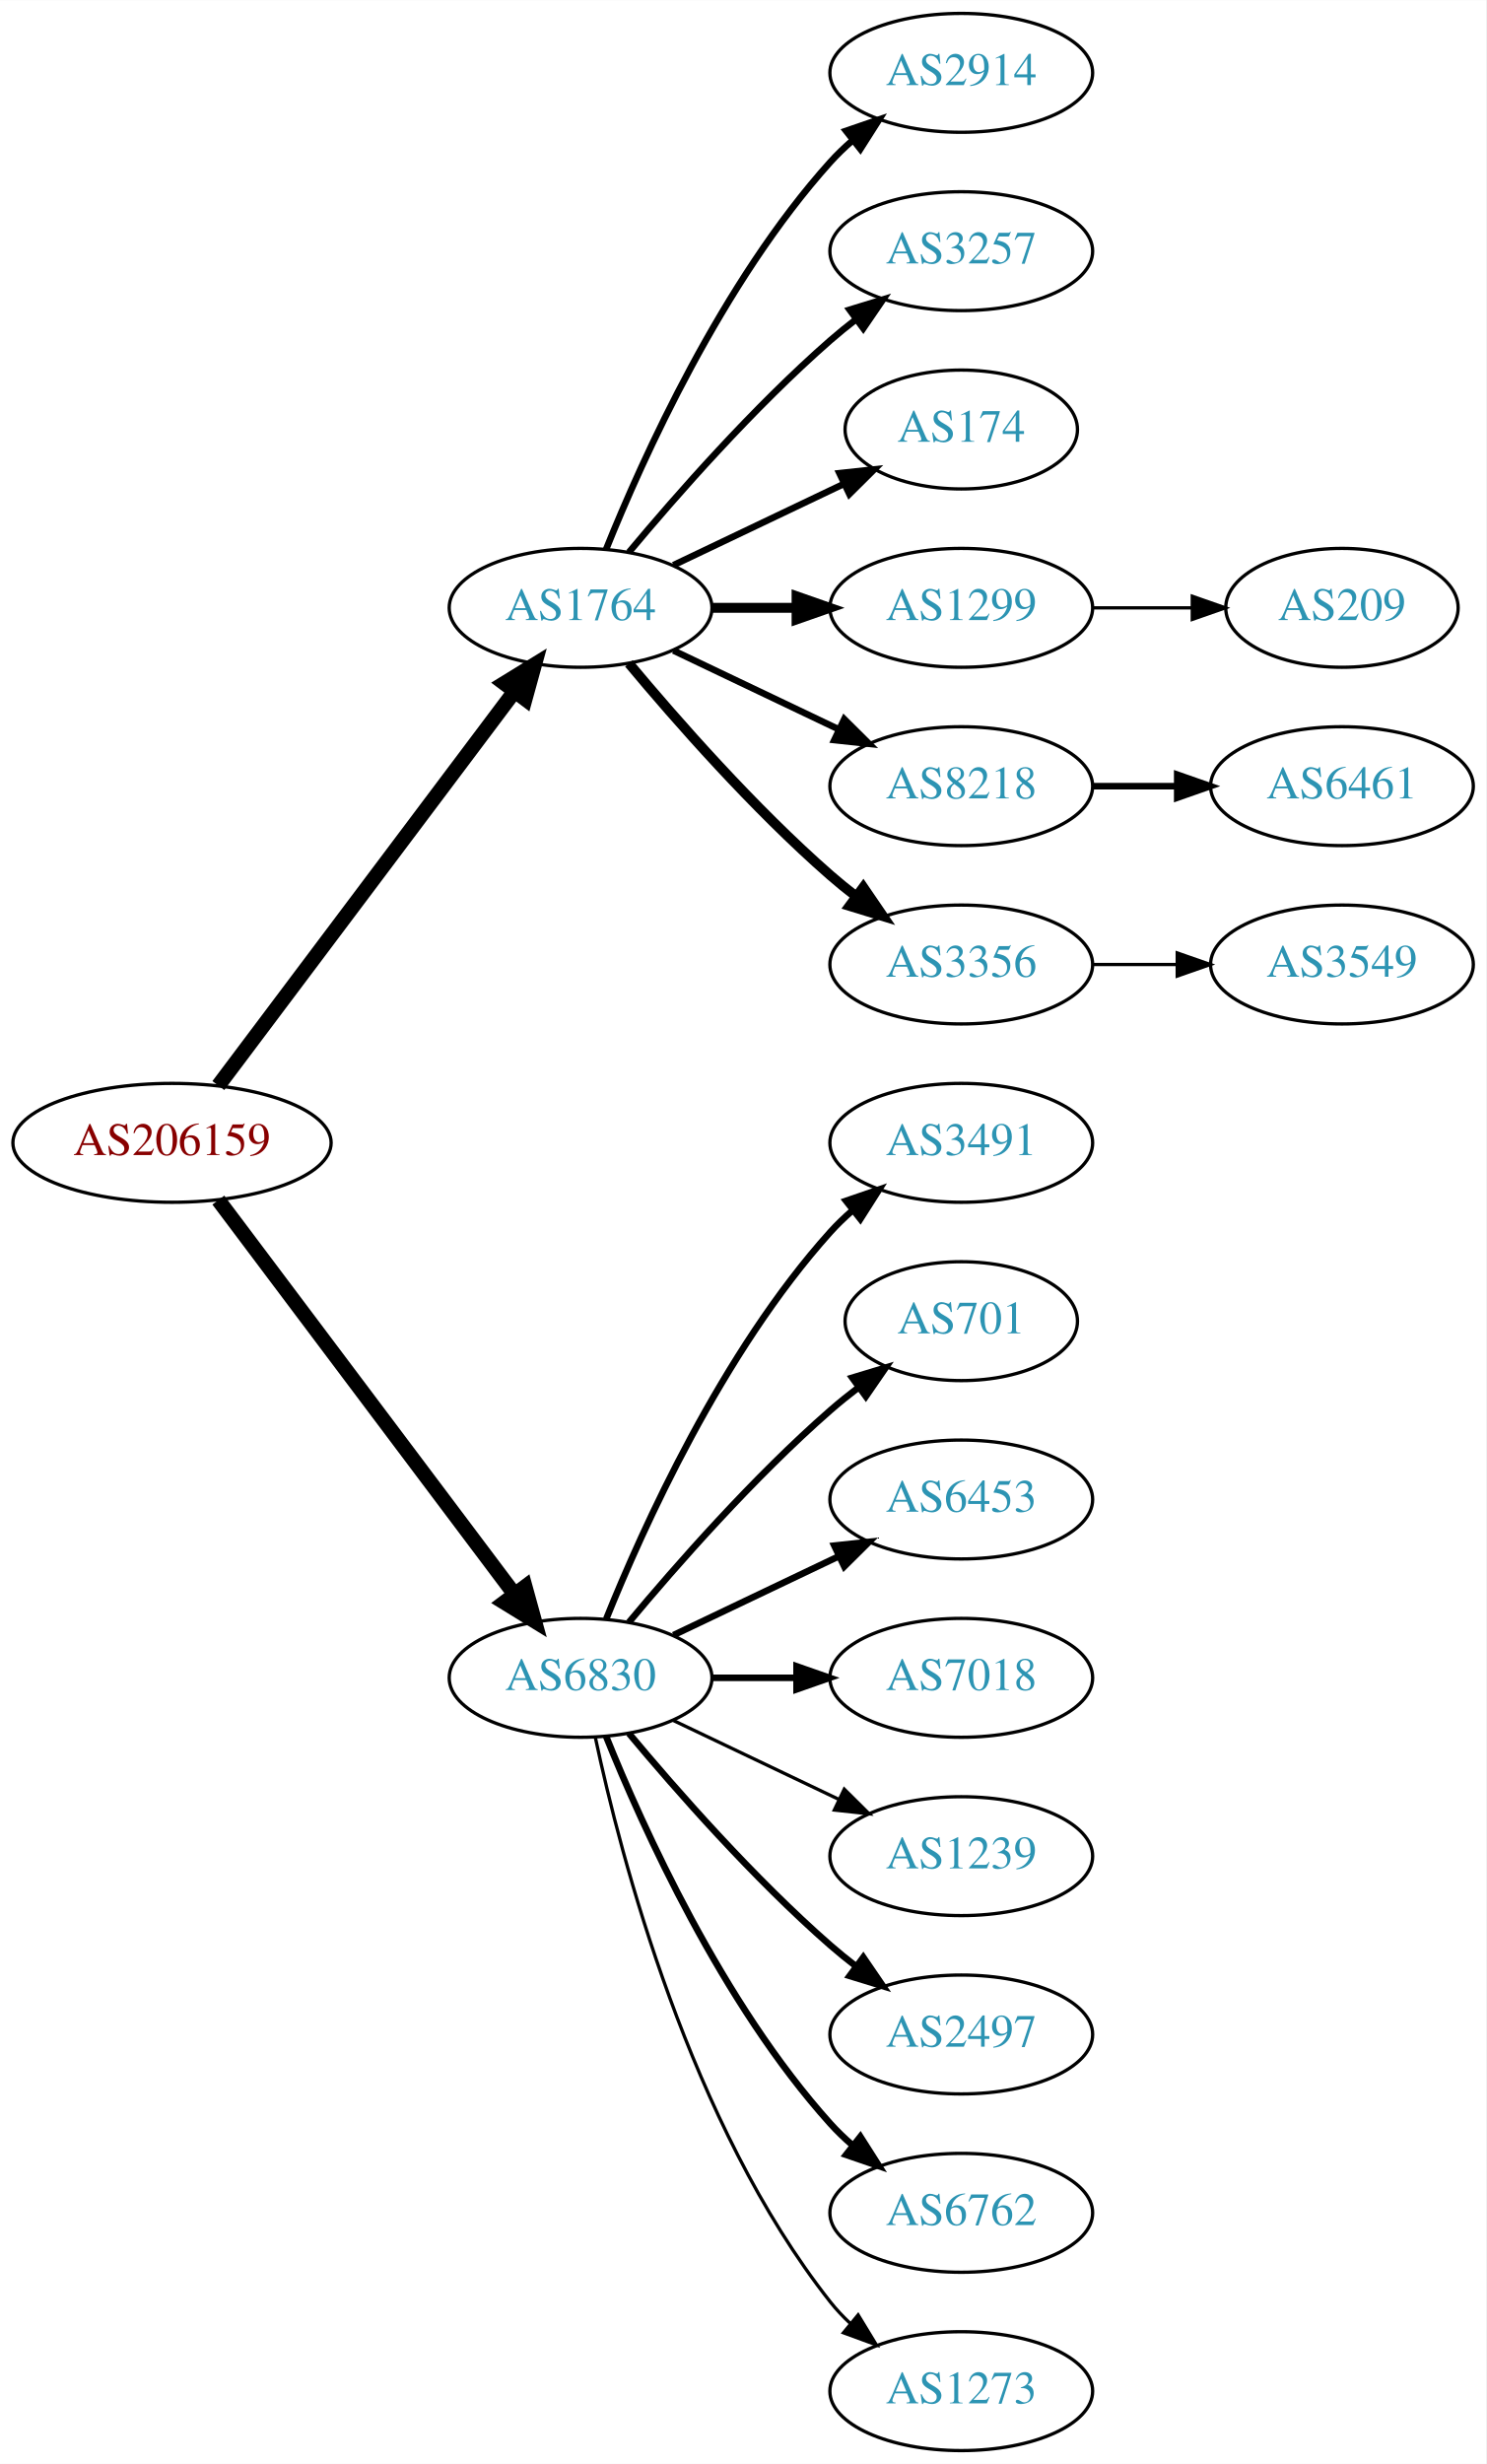
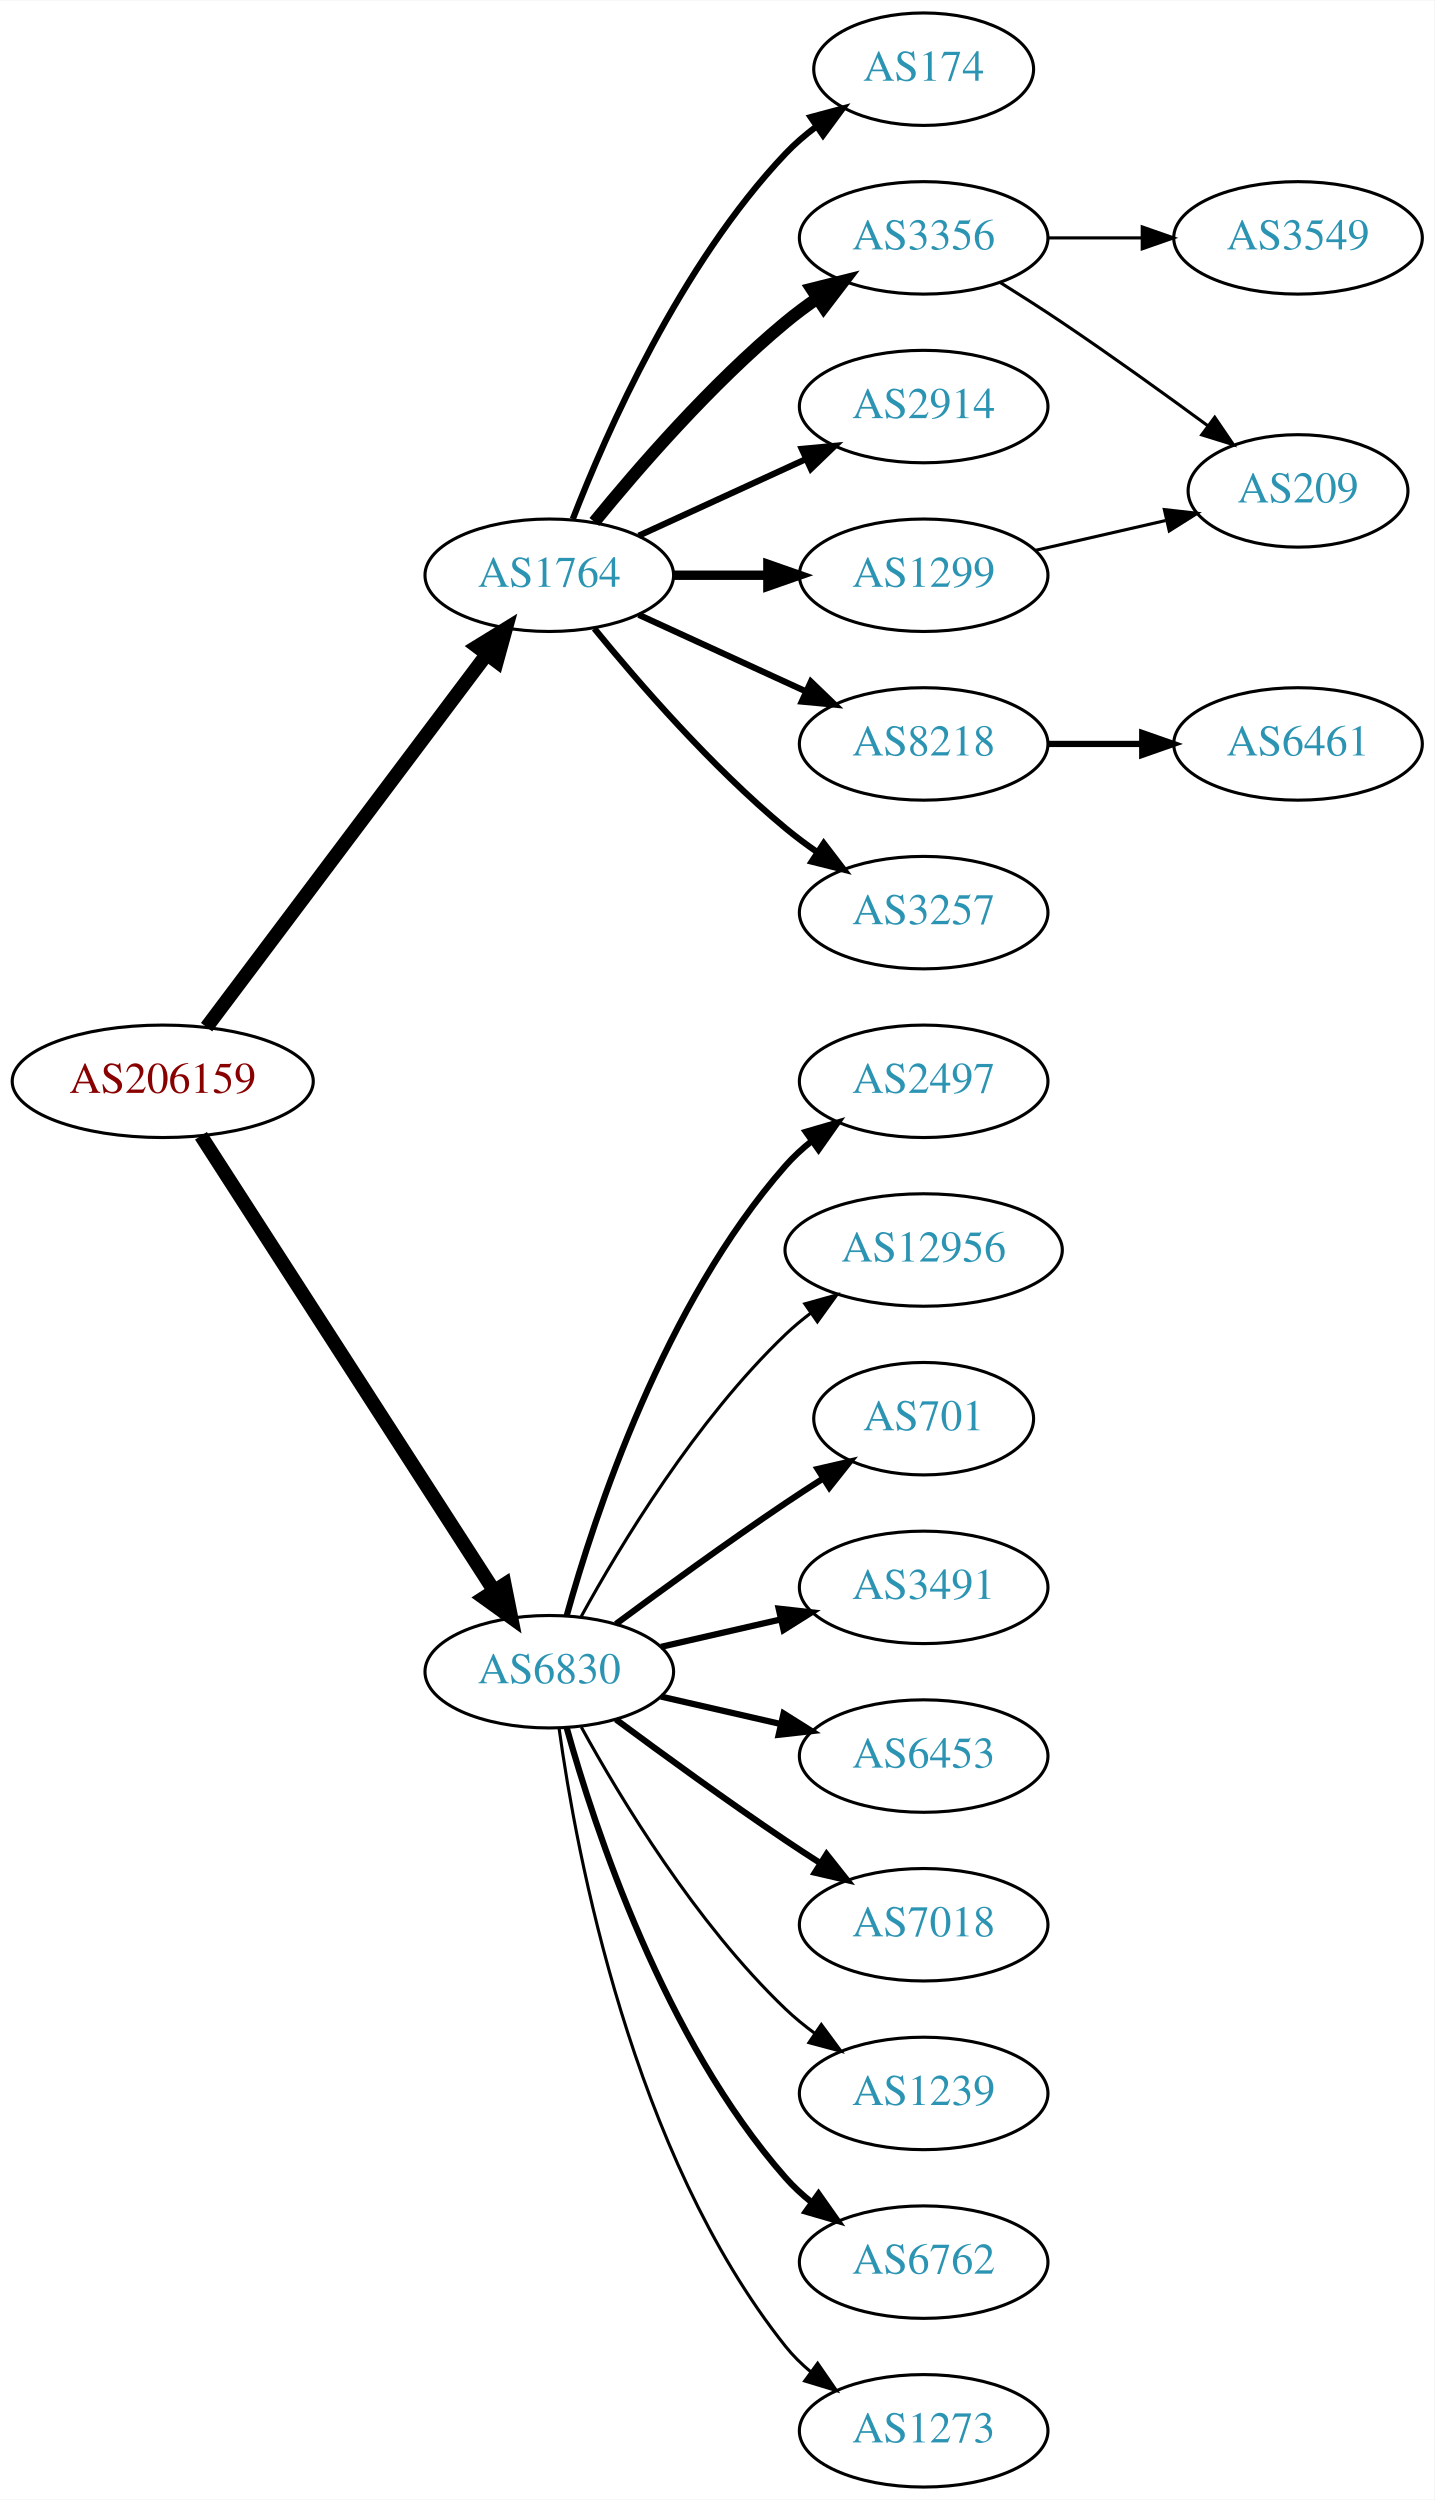
- <svg xmlns="http://www.w3.org/2000/svg" xmlns:xlink="http://www.w3.org/1999/xlink" width="450pt" height="746pt" viewBox="0.00 0.00 450.07 746.00">
-   <g id="graph0" class="graph" transform="scale(1 1) rotate(0) translate(4 742)">
-     <polygon fill="white" stroke="none" points="-4,4 -4,-742 446.07,-742 446.07,4 -4,4" />
+ <svg xmlns="http://www.w3.org/2000/svg" xmlns:xlink="http://www.w3.org/1999/xlink" width="459pt" height="800pt" viewBox="0.00 0.00 459.17 800.00">
+   <g id="graph0" class="graph" transform="scale(1 1) rotate(0) translate(4 796)">
+     <polygon fill="white" stroke="none" points="-4,4 -4,-796 455.17,-796 455.17,4 -4,4" />
    <g id="node1" class="node">
      <g id="a_node1">
        <a xlink:href="/asn/206159" xlink:title="AS206159 ~ VAO-AS [AT]">
-           <ellipse fill="#ffffff" stroke="black" cx="48.096" cy="-396" rx="48.192" ry="18" />
-           <text text-anchor="middle" x="48.096" y="-392.3" font-family="Times,serif" font-size="14.00" fill="#880000">AS206159</text>
+           <ellipse fill="#ffffff" stroke="black" cx="48.096" cy="-450" rx="48.192" ry="18" />
+           <text text-anchor="middle" x="48.096" y="-446.3" font-family="Times,serif" font-size="14.00" fill="#880000">AS206159</text>
        </a>
      </g>
    </g>
    <g id="node2" class="node">
      <g id="a_node2">
        <a xlink:href="/asn/1764" xlink:title="AS1764 ~ NEXTLAYER-AS [AT]">
-           <ellipse fill="#ffffff" stroke="black" cx="171.838" cy="-558" rx="39.794" ry="18" />
-           <text text-anchor="middle" x="171.838" y="-554.3" font-family="Times,serif" font-size="14.00" fill="#2c94b3">AS1764</text>
+           <ellipse fill="#ffffff" stroke="black" cx="171.838" cy="-612" rx="39.794" ry="18" />
+           <text text-anchor="middle" x="171.838" y="-608.3" font-family="Times,serif" font-size="14.00" fill="#2c94b3">AS1764</text>
        </a>
      </g>
    </g>
    <g id="edge1" class="edge">
-       <path fill="none" stroke="black" stroke-width="4.5" d="M62.124,-413.337C83.634,-441.96 126.675,-499.233 151.664,-532.486" />
-       <polygon fill="black" stroke="black" stroke-width="4.5" points="148.748,-535.159 157.903,-540.788 155.043,-530.428 148.748,-535.159" />
+       <path fill="none" stroke="black" stroke-width="4.5" d="M62.124,-467.337C83.634,-495.96 126.675,-553.233 151.664,-586.486" />
+       <polygon fill="black" stroke="black" stroke-width="4.5" points="148.748,-589.159 157.903,-594.788 155.043,-584.428 148.748,-589.159" />
    </g>
    <g id="node3" class="node">
      <g id="a_node3">
        <a xlink:href="/asn/6830" xlink:title="AS6830 ~ LGI-UPC [AT]">
-           <ellipse fill="#ffffff" stroke="black" cx="171.838" cy="-234" rx="39.794" ry="18" />
-           <text text-anchor="middle" x="171.838" y="-230.3" font-family="Times,serif" font-size="14.00" fill="#2c94b3">AS6830</text>
+           <ellipse fill="#ffffff" stroke="black" cx="171.838" cy="-261" rx="39.794" ry="18" />
+           <text text-anchor="middle" x="171.838" y="-257.3" font-family="Times,serif" font-size="14.00" fill="#2c94b3">AS6830</text>
        </a>
      </g>
    </g>
    <g id="edge2" class="edge">
-       <path fill="none" stroke="black" stroke-width="4.5" d="M62.124,-378.663C83.634,-350.04 126.675,-292.767 151.664,-259.514" />
-       <polygon fill="black" stroke="black" stroke-width="4.5" points="155.043,-261.572 157.903,-251.212 148.748,-256.841 155.043,-261.572" />
+       <path fill="none" stroke="black" stroke-width="4.5" d="M60.331,-432.558C81.802,-399.225 128.767,-326.314 154.004,-287.134" />
+       <polygon fill="black" stroke="black" stroke-width="4.5" points="157.525,-288.939 159.63,-278.4 150.905,-284.674 157.525,-288.939" />
    </g>
    <g id="node4" class="node">
      <g id="a_node4">
-         <a xlink:href="/asn/2914" xlink:title="AS2914 ~ NTT America, Inc. [US]">
-           <ellipse fill="#ffffff" stroke="black" cx="287.131" cy="-720" rx="39.794" ry="18" />
-           <text text-anchor="middle" x="287.131" y="-716.3" font-family="Times,serif" font-size="14.00" fill="#2c94b3">AS2914</text>
+         <a xlink:href="/asn/174" xlink:title="AS174 ~ Cogent Communications [US]">
+           <ellipse fill="#ffffff" stroke="black" cx="291.681" cy="-774" rx="35.194" ry="18" />
+           <text text-anchor="middle" x="291.681" y="-770.3" font-family="Times,serif" font-size="14.00" fill="#2c94b3">AS174</text>
        </a>
      </g>
    </g>
    <g id="edge3" class="edge">
-       <path fill="none" stroke="black" stroke-width="2" d="M179.586,-575.787C190.637,-603.243 214.69,-656.578 247.484,-693 249.487,-695.224 251.706,-697.363 254.038,-699.397" />
-       <polygon fill="black" stroke="black" stroke-width="2" points="252.236,-702.433 262.257,-705.873 256.569,-696.935 252.236,-702.433" />
+       <path fill="none" stroke="black" stroke-width="2" d="M179.361,-629.994C190.112,-657.728 213.769,-711.429 247.484,-747 250.427,-750.105 253.801,-753.001 257.336,-755.655" />
+       <polygon fill="black" stroke="black" stroke-width="2" points="255.522,-758.654 265.755,-761.397 259.466,-752.871 255.522,-758.654" />
    </g>
    <g id="node5" class="node">
      <g id="a_node5">
-         <a xlink:href="/asn/3257" xlink:title="AS3257 ~ GTT [DE]">
-           <ellipse fill="#ffffff" stroke="black" cx="287.131" cy="-666" rx="39.794" ry="18" />
-           <text text-anchor="middle" x="287.131" y="-662.3" font-family="Times,serif" font-size="14.00" fill="#2c94b3">AS3257</text>
+         <a xlink:href="/asn/3356" xlink:title="AS3356 ~ Level 3 Parent, LLC [US]">
+           <ellipse fill="#ffffff" stroke="black" cx="291.681" cy="-720" rx="39.794" ry="18" />
+           <text text-anchor="middle" x="291.681" y="-716.3" font-family="Times,serif" font-size="14.00" fill="#2c94b3">AS3356</text>
        </a>
      </g>
    </g>
    <g id="edge4" class="edge">
-       <path fill="none" stroke="black" stroke-width="2" d="M186.468,-574.817C200.751,-591.929 224.297,-618.745 247.484,-639 249.95,-641.154 252.589,-643.294 255.286,-645.372" />
-       <polygon fill="black" stroke="black" stroke-width="2" points="253.311,-648.264 263.44,-651.37 257.459,-642.625 253.311,-648.264" />
+       <path fill="none" stroke="black" stroke-width="4" d="M186.257,-629.065C200.372,-646.375 223.786,-673.345 247.484,-693 250.701,-695.668 254.201,-698.27 257.772,-700.741" />
+       <polygon fill="black" stroke="black" stroke-width="4" points="255.85,-703.666 266.128,-706.236 259.695,-697.817 255.85,-703.666" />
    </g>
    <g id="node6" class="node">
      <g id="a_node6">
-         <a xlink:href="/asn/174" xlink:title="AS174 ~ Cogent Communications [US]">
-           <ellipse fill="#ffffff" stroke="black" cx="287.131" cy="-612" rx="35.194" ry="18" />
-           <text text-anchor="middle" x="287.131" y="-608.3" font-family="Times,serif" font-size="14.00" fill="#2c94b3">AS174</text>
+         <a xlink:href="/asn/2914" xlink:title="AS2914 ~ NTT America, Inc. [US]">
+           <ellipse fill="#ffffff" stroke="black" cx="291.681" cy="-666" rx="39.794" ry="18" />
+           <text text-anchor="middle" x="291.681" y="-662.3" font-family="Times,serif" font-size="14.00" fill="#2c94b3">AS2914</text>
        </a>
      </g>
    </g>
    <g id="edge5" class="edge">
-       <path fill="none" stroke="black" stroke-width="2" d="M199.974,-570.934C215.406,-578.29 234.892,-587.577 251.427,-595.459" />
-       <polygon fill="black" stroke="black" stroke-width="2" points="250.236,-598.768 260.769,-599.911 253.247,-592.449 250.236,-598.768" />
+       <path fill="none" stroke="black" stroke-width="2" d="M200.467,-624.661C216.424,-631.973 236.694,-641.261 253.977,-649.181" />
+       <polygon fill="black" stroke="black" stroke-width="2" points="252.676,-652.435 263.225,-653.419 255.592,-646.071 252.676,-652.435" />
    </g>
    <g id="node7" class="node">
      <g id="a_node7">
        <a xlink:href="/asn/1299" xlink:title="AS1299 ~ Telia Carrier [EU]">
-           <ellipse fill="#ffffff" stroke="black" cx="287.131" cy="-558" rx="39.794" ry="18" />
-           <text text-anchor="middle" x="287.131" y="-554.3" font-family="Times,serif" font-size="14.00" fill="#2c94b3">AS1299</text>
+           <ellipse fill="#ffffff" stroke="black" cx="291.681" cy="-612" rx="39.794" ry="18" />
+           <text text-anchor="middle" x="291.681" y="-608.3" font-family="Times,serif" font-size="14.00" fill="#2c94b3">AS1299</text>
        </a>
      </g>
    </g>
    <g id="edge6" class="edge">
-       <path fill="none" stroke="black" stroke-width="3" d="M211.51,-558C219.713,-558 228.477,-558 237.009,-558" />
-       <polygon fill="black" stroke="black" stroke-width="3" points="237.248,-561.5 247.248,-558 237.248,-554.5 237.248,-561.5" />
+       <path fill="none" stroke="black" stroke-width="3" d="M211.751,-612C221.304,-612 231.654,-612 241.616,-612" />
+       <polygon fill="black" stroke="black" stroke-width="3" points="241.809,-615.5 251.809,-612 241.809,-608.5 241.809,-615.5" />
    </g>
    <g id="node8" class="node">
      <g id="a_node8">
        <a xlink:href="/asn/8218" xlink:title="AS8218 ~ legacy Neotelecoms [FR]">
-           <ellipse fill="#ffffff" stroke="black" cx="287.131" cy="-504" rx="39.794" ry="18" />
-           <text text-anchor="middle" x="287.131" y="-500.3" font-family="Times,serif" font-size="14.00" fill="#2c94b3">AS8218</text>
+           <ellipse fill="#ffffff" stroke="black" cx="291.681" cy="-558" rx="39.794" ry="18" />
+           <text text-anchor="middle" x="291.681" y="-554.3" font-family="Times,serif" font-size="14.00" fill="#2c94b3">AS8218</text>
        </a>
      </g>
    </g>
    <g id="edge7" class="edge">
-       <path fill="none" stroke="black" stroke-width="2" d="M199.974,-545.066C214.968,-537.919 233.789,-528.948 250.013,-521.215" />
-       <polygon fill="black" stroke="black" stroke-width="2" points="251.695,-524.291 259.216,-516.829 248.683,-517.972 251.695,-524.291" />
+       <path fill="none" stroke="black" stroke-width="2" d="M200.467,-599.339C216.424,-592.027 236.694,-582.739 253.977,-574.819" />
+       <polygon fill="black" stroke="black" stroke-width="2" points="255.592,-577.929 263.225,-570.581 252.676,-571.565 255.592,-577.929" />
    </g>
    <g id="node9" class="node">
      <g id="a_node9">
-         <a xlink:href="/asn/3356" xlink:title="AS3356 ~ Level 3 Parent, LLC [US]">
-           <ellipse fill="#ffffff" stroke="black" cx="287.131" cy="-450" rx="39.794" ry="18" />
-           <text text-anchor="middle" x="287.131" y="-446.3" font-family="Times,serif" font-size="14.00" fill="#2c94b3">AS3356</text>
+         <a xlink:href="/asn/3257" xlink:title="AS3257 ~ GTT [DE]">
+           <ellipse fill="#ffffff" stroke="black" cx="291.681" cy="-504" rx="39.794" ry="18" />
+           <text text-anchor="middle" x="291.681" y="-500.3" font-family="Times,serif" font-size="14.00" fill="#2c94b3">AS3257</text>
        </a>
      </g>
    </g>
    <g id="edge8" class="edge">
-       <path fill="none" stroke="black" stroke-width="3" d="M186.468,-541.183C200.751,-524.071 224.297,-497.255 247.484,-477 249.95,-474.846 252.589,-472.706 255.286,-470.628" />
-       <polygon fill="black" stroke="black" stroke-width="3" points="257.459,-473.375 263.44,-464.63 253.311,-467.736 257.459,-473.375" />
+       <path fill="none" stroke="black" stroke-width="2" d="M186.257,-594.935C200.372,-577.625 223.786,-550.655 247.484,-531 250.701,-528.332 254.201,-525.73 257.772,-523.259" />
+       <polygon fill="black" stroke="black" stroke-width="2" points="259.695,-526.183 266.128,-517.764 255.85,-520.334 259.695,-526.183" />
+     </g>
+     <g id="node13" class="node">
+       <g id="a_node13">
+         <a xlink:href="/asn/2497" xlink:title="AS2497 ~ Internet Initiative Japan Inc. [JP]">
+           <ellipse fill="#ffffff" stroke="black" cx="291.681" cy="-450" rx="39.794" ry="18" />
+           <text text-anchor="middle" x="291.681" y="-446.3" font-family="Times,serif" font-size="14.00" fill="#2c94b3">AS2497</text>
+         </a>
+       </g>
+     </g>
+     <g id="edge12" class="edge">
+       <path fill="none" stroke="black" stroke-width="2" d="M177.411,-278.946C186.317,-310.995 208.601,-378.842 247.484,-423 249.968,-425.821 252.818,-428.449 255.844,-430.871" />
+       <polygon fill="black" stroke="black" stroke-width="2" points="253.961,-433.828 264.133,-436.791 258.029,-428.131 253.961,-433.828" />
+     </g>
+     <g id="node14" class="node">
+       <g id="a_node14">
+         <a xlink:href="/asn/12956" xlink:title="AS12956 ~ TELXIUS [ES]">
+           <ellipse fill="#ffffff" stroke="black" cx="291.681" cy="-396" rx="44.393" ry="18" />
+           <text text-anchor="middle" x="291.681" y="-392.3" font-family="Times,serif" font-size="14.00" fill="#2c94b3">AS12956</text>
+         </a>
+       </g>
+     </g>
+     <g id="edge13" class="edge">
+       <path fill="none" stroke="black" d="M182.079,-278.713C194.625,-301.561 218.802,-341.611 247.484,-369 249.991,-371.393 252.742,-373.687 255.605,-375.855" />
+       <polygon fill="black" stroke="black" points="253.651,-378.759 263.855,-381.61 257.656,-373.018 253.651,-378.759" />
+     </g>
+     <g id="node15" class="node">
+       <g id="a_node15">
+         <a xlink:href="/asn/701" xlink:title="AS701 ~ UUNET [US]">
+           <ellipse fill="#ffffff" stroke="black" cx="291.681" cy="-342" rx="35.194" ry="18" />
+           <text text-anchor="middle" x="291.681" y="-338.3" font-family="Times,serif" font-size="14.00" fill="#2c94b3">AS701</text>
+         </a>
+       </g>
+     </g>
+     <g id="edge14" class="edge">
+       <path fill="none" stroke="black" stroke-width="2" d="M193.168,-276.277C208.031,-287.304 228.775,-302.407 247.484,-315 251.302,-317.569 255.352,-320.21 259.382,-322.786" />
+       <polygon fill="black" stroke="black" stroke-width="2" points="257.751,-325.895 268.076,-328.271 261.486,-319.975 257.751,-325.895" />
+     </g>
+     <g id="node16" class="node">
+       <g id="a_node16">
+         <a xlink:href="/asn/3491" xlink:title="AS3491 ~ PCCW Global, Inc. [US]">
+           <ellipse fill="#ffffff" stroke="black" cx="291.681" cy="-288" rx="39.794" ry="18" />
+           <text text-anchor="middle" x="291.681" y="-284.3" font-family="Times,serif" font-size="14.00" fill="#2c94b3">AS3491</text>
+         </a>
+       </g>
+     </g>
+     <g id="edge15" class="edge">
+       <path fill="none" stroke="black" stroke-width="2" d="M207.557,-268.955C219.557,-271.704 233.178,-274.825 245.871,-277.733" />
+       <polygon fill="black" stroke="black" stroke-width="2" points="245.273,-281.187 255.802,-280.009 246.836,-274.364 245.273,-281.187" />
+     </g>
+     <g id="node17" class="node">
+       <g id="a_node17">
+         <a xlink:href="/asn/6453" xlink:title="AS6453 ~ TATA COMMUNICATIONS (AMERICA) INC [US]">
+           <ellipse fill="#ffffff" stroke="black" cx="291.681" cy="-234" rx="39.794" ry="18" />
+           <text text-anchor="middle" x="291.681" y="-230.3" font-family="Times,serif" font-size="14.00" fill="#2c94b3">AS6453</text>
+         </a>
+       </g>
+     </g>
+     <g id="edge16" class="edge">
+       <path fill="none" stroke="black" stroke-width="2" d="M207.557,-253.045C219.557,-250.296 233.178,-247.175 245.871,-244.267" />
+       <polygon fill="black" stroke="black" stroke-width="2" points="246.836,-247.636 255.802,-241.991 245.273,-240.813 246.836,-247.636" />
+     </g>
+     <g id="node18" class="node">
+       <g id="a_node18">
+         <a xlink:href="/asn/7018" xlink:title="AS7018 ~ AT&amp;T Services, Inc. [US]">
+           <ellipse fill="#ffffff" stroke="black" cx="291.681" cy="-180" rx="39.794" ry="18" />
+           <text text-anchor="middle" x="291.681" y="-176.3" font-family="Times,serif" font-size="14.00" fill="#2c94b3">AS7018</text>
+         </a>
+       </g>
+     </g>
+     <g id="edge17" class="edge">
+       <path fill="none" stroke="black" stroke-width="2" d="M193.168,-245.723C208.031,-234.696 228.775,-219.593 247.484,-207 251.033,-204.611 254.784,-202.161 258.532,-199.758" />
+       <polygon fill="black" stroke="black" stroke-width="2" points="260.6,-202.591 267.181,-194.288 256.858,-196.675 260.6,-202.591" />
+     </g>
+     <g id="node19" class="node">
+       <g id="a_node19">
+         <a xlink:href="/asn/1239" xlink:title="AS1239 ~ Sprint [US]">
+           <ellipse fill="#ffffff" stroke="black" cx="291.681" cy="-126" rx="39.794" ry="18" />
+           <text text-anchor="middle" x="291.681" y="-122.3" font-family="Times,serif" font-size="14.00" fill="#2c94b3">AS1239</text>
+         </a>
+       </g>
+     </g>
+     <g id="edge18" class="edge">
+       <path fill="none" stroke="black" d="M182.079,-243.287C194.625,-220.439 218.802,-180.389 247.484,-153 250.353,-150.261 253.542,-147.653 256.851,-145.215" />
+       <polygon fill="black" stroke="black" points="258.914,-148.044 265.21,-139.523 254.974,-142.258 258.914,-148.044" />
+     </g>
+     <g id="node20" class="node">
+       <g id="a_node20">
+         <a xlink:href="/asn/6762" xlink:title="AS6762 ~ TELECOM ITALIA SPARKLE S.p.A. [IT]">
+           <ellipse fill="#ffffff" stroke="black" cx="291.681" cy="-72" rx="39.794" ry="18" />
+           <text text-anchor="middle" x="291.681" y="-68.3" font-family="Times,serif" font-size="14.00" fill="#2c94b3">AS6762</text>
+         </a>
+       </g>
+     </g>
+     <g id="edge19" class="edge">
+       <path fill="none" stroke="black" stroke-width="2" d="M177.411,-243.054C186.317,-211.005 208.601,-143.158 247.484,-99 249.968,-96.179 252.818,-93.551 255.844,-91.129" />
+       <polygon fill="black" stroke="black" stroke-width="2" points="258.029,-93.869 264.133,-85.209 253.961,-88.172 258.029,-93.869" />
+     </g>
+     <g id="node21" class="node">
+       <g id="a_node21">
+         <a xlink:href="/asn/1273" xlink:title="AS1273 ~ Vodafone Group PLC [EU]">
+           <ellipse fill="#ffffff" stroke="black" cx="291.681" cy="-18" rx="39.794" ry="18" />
+           <text text-anchor="middle" x="291.681" y="-14.3" font-family="Times,serif" font-size="14.00" fill="#2c94b3">AS1273</text>
+         </a>
+       </g>
+     </g>
+     <g id="edge20" class="edge">
+       <path fill="none" stroke="black" d="M174.977,-242.83C180.477,-203.026 198.303,-106.767 247.484,-45 249.826,-42.06 252.58,-39.351 255.546,-36.879" />
+       <polygon fill="black" stroke="black" points="257.738,-39.612 263.752,-30.89 253.611,-33.958 257.738,-39.612" />
+     </g>
+     <g id="node10" class="node">
+       <g id="a_node10">
+         <a xlink:href="/asn/3549" xlink:title="AS3549 ~ Level 3 Parent, LLC [US]">
+           <ellipse fill="#ffffff" stroke="black" cx="411.523" cy="-720" rx="39.794" ry="18" />
+           <text text-anchor="middle" x="411.523" y="-716.3" font-family="Times,serif" font-size="14.00" fill="#2c94b3">AS3549</text>
+         </a>
+       </g>
+     </g>
+     <g id="edge9" class="edge">
+       <path fill="none" stroke="black" d="M331.593,-720C341.146,-720 351.496,-720 361.459,-720" />
+       <polygon fill="black" stroke="black" points="361.651,-723.5 371.651,-720 361.651,-716.5 361.651,-723.5" />
+     </g>
+     <g id="node11" class="node">
+       <g id="a_node11">
+         <a xlink:href="/asn/209" xlink:title="AS209 ~ CenturyLink Communications, LLC [US]">
+           <ellipse fill="#ffffff" stroke="black" cx="411.523" cy="-639" rx="35.194" ry="18" />
+           <text text-anchor="middle" x="411.523" y="-635.3" font-family="Times,serif" font-size="14.00" fill="#2c94b3">AS209</text>
+         </a>
+       </g>
+     </g>
+     <g id="edge10" class="edge">
+       <path fill="none" stroke="black" d="M316.18,-705.712C322.622,-701.688 329.567,-697.247 335.877,-693 351.59,-682.423 368.739,-670.076 382.633,-659.861" />
+       <polygon fill="black" stroke="black" points="384.859,-662.568 390.822,-653.81 380.699,-656.938 384.859,-662.568" />
+     </g>
+     <g id="edge21" class="edge">
+       <path fill="none" stroke="black" d="M327.4,-619.955C340.492,-622.955 355.514,-626.396 369.155,-629.522" />
+       <polygon fill="black" stroke="black" points="368.733,-633.016 379.262,-631.838 370.297,-626.193 368.733,-633.016" />
    </g>
    <g id="node12" class="node">
      <g id="a_node12">
-         <a xlink:href="/asn/3491" xlink:title="AS3491 ~ PCCW Global, Inc. [US]">
-           <ellipse fill="#ffffff" stroke="black" cx="287.131" cy="-396" rx="39.794" ry="18" />
-           <text text-anchor="middle" x="287.131" y="-392.3" font-family="Times,serif" font-size="14.00" fill="#2c94b3">AS3491</text>
+         <a xlink:href="/asn/6461" xlink:title="AS6461 ~ Zayo Bandwidth [US]">
+           <ellipse fill="#ffffff" stroke="black" cx="411.523" cy="-558" rx="39.794" ry="18" />
+           <text text-anchor="middle" x="411.523" y="-554.3" font-family="Times,serif" font-size="14.00" fill="#2c94b3">AS6461</text>
        </a>
      </g>
    </g>
    <g id="edge11" class="edge">
-       <path fill="none" stroke="black" stroke-width="2" d="M179.586,-251.787C190.637,-279.243 214.69,-332.578 247.484,-369 249.487,-371.224 251.706,-373.363 254.038,-375.397" />
-       <polygon fill="black" stroke="black" stroke-width="2" points="252.236,-378.433 262.257,-381.873 256.569,-372.935 252.236,-378.433" />
-     </g>
-     <g id="node13" class="node">
-       <g id="a_node13">
-         <a xlink:href="/asn/701" xlink:title="AS701 ~ UUNET [US]">
-           <ellipse fill="#ffffff" stroke="black" cx="287.131" cy="-342" rx="35.194" ry="18" />
-           <text text-anchor="middle" x="287.131" y="-338.3" font-family="Times,serif" font-size="14.00" fill="#2c94b3">AS701</text>
-         </a>
-       </g>
-     </g>
-     <g id="edge12" class="edge">
-       <path fill="none" stroke="black" stroke-width="2" d="M186.468,-250.817C200.751,-267.929 224.297,-294.745 247.484,-315 250.154,-317.332 253.027,-319.648 255.957,-321.886" />
-       <polygon fill="black" stroke="black" stroke-width="2" points="254.108,-324.87 264.249,-327.939 258.235,-319.216 254.108,-324.87" />
-     </g>
-     <g id="node14" class="node">
-       <g id="a_node14">
-         <a xlink:href="/asn/6453" xlink:title="AS6453 ~ TATA COMMUNICATIONS (AMERICA) INC [US]">
-           <ellipse fill="#ffffff" stroke="black" cx="287.131" cy="-288" rx="39.794" ry="18" />
-           <text text-anchor="middle" x="287.131" y="-284.3" font-family="Times,serif" font-size="14.00" fill="#2c94b3">AS6453</text>
-         </a>
-       </g>
-     </g>
-     <g id="edge13" class="edge">
-       <path fill="none" stroke="black" stroke-width="2" d="M199.974,-246.934C214.968,-254.081 233.789,-263.052 250.013,-270.785" />
-       <polygon fill="black" stroke="black" stroke-width="2" points="248.683,-274.028 259.216,-275.171 251.695,-267.709 248.683,-274.028" />
-     </g>
-     <g id="node15" class="node">
-       <g id="a_node15">
-         <a xlink:href="/asn/7018" xlink:title="AS7018 ~ AT&amp;T Services, Inc. [US]">
-           <ellipse fill="#ffffff" stroke="black" cx="287.131" cy="-234" rx="39.794" ry="18" />
-           <text text-anchor="middle" x="287.131" y="-230.3" font-family="Times,serif" font-size="14.00" fill="#2c94b3">AS7018</text>
-         </a>
-       </g>
-     </g>
-     <g id="edge14" class="edge">
-       <path fill="none" stroke="black" stroke-width="2" d="M211.51,-234C219.713,-234 228.477,-234 237.009,-234" />
-       <polygon fill="black" stroke="black" stroke-width="2" points="237.248,-237.5 247.248,-234 237.248,-230.5 237.248,-237.5" />
-     </g>
-     <g id="node16" class="node">
-       <g id="a_node16">
-         <a xlink:href="/asn/1239" xlink:title="AS1239 ~ Sprint [US]">
-           <ellipse fill="#ffffff" stroke="black" cx="287.131" cy="-180" rx="39.794" ry="18" />
-           <text text-anchor="middle" x="287.131" y="-176.3" font-family="Times,serif" font-size="14.00" fill="#2c94b3">AS1239</text>
-         </a>
-       </g>
-     </g>
-     <g id="edge15" class="edge">
-       <path fill="none" stroke="black" d="M199.974,-221.066C214.968,-213.919 233.789,-204.948 250.013,-197.215" />
-       <polygon fill="black" stroke="black" points="251.695,-200.291 259.216,-192.829 248.683,-193.972 251.695,-200.291" />
-     </g>
-     <g id="node17" class="node">
-       <g id="a_node17">
-         <a xlink:href="/asn/2497" xlink:title="AS2497 ~ Internet Initiative Japan Inc. [JP]">
-           <ellipse fill="#ffffff" stroke="black" cx="287.131" cy="-126" rx="39.794" ry="18" />
-           <text text-anchor="middle" x="287.131" y="-122.3" font-family="Times,serif" font-size="14.00" fill="#2c94b3">AS2497</text>
-         </a>
-       </g>
-     </g>
-     <g id="edge16" class="edge">
-       <path fill="none" stroke="black" stroke-width="2" d="M186.468,-217.183C200.751,-200.071 224.297,-173.255 247.484,-153 249.95,-150.846 252.589,-148.706 255.286,-146.628" />
-       <polygon fill="black" stroke="black" stroke-width="2" points="257.459,-149.375 263.44,-140.63 253.311,-143.736 257.459,-149.375" />
-     </g>
-     <g id="node18" class="node">
-       <g id="a_node18">
-         <a xlink:href="/asn/6762" xlink:title="AS6762 ~ TELECOM ITALIA SPARKLE S.p.A. [IT]">
-           <ellipse fill="#ffffff" stroke="black" cx="287.131" cy="-72" rx="39.794" ry="18" />
-           <text text-anchor="middle" x="287.131" y="-68.3" font-family="Times,serif" font-size="14.00" fill="#2c94b3">AS6762</text>
-         </a>
-       </g>
-     </g>
-     <g id="edge17" class="edge">
-       <path fill="none" stroke="black" stroke-width="2" d="M179.586,-216.213C190.637,-188.757 214.69,-135.422 247.484,-99 249.487,-96.776 251.706,-94.637 254.038,-92.603" />
-       <polygon fill="black" stroke="black" stroke-width="2" points="256.569,-95.065 262.257,-86.127 252.236,-89.567 256.569,-95.065" />
-     </g>
-     <g id="node19" class="node">
-       <g id="a_node19">
-         <a xlink:href="/asn/1273" xlink:title="AS1273 ~ Vodafone Group PLC [EU]">
-           <ellipse fill="#ffffff" stroke="black" cx="287.131" cy="-18" rx="39.794" ry="18" />
-           <text text-anchor="middle" x="287.131" y="-14.3" font-family="Times,serif" font-size="14.00" fill="#2c94b3">AS1273</text>
-         </a>
-       </g>
-     </g>
-     <g id="edge18" class="edge">
-       <path fill="none" stroke="black" d="M176.328,-215.84C183.959,-179.97 204.951,-98.845 247.484,-45 249.292,-42.712 251.345,-40.538 253.539,-38.49" />
-       <polygon fill="black" stroke="black" points="255.893,-41.086 261.399,-32.034 251.45,-35.677 255.893,-41.086" />
-     </g>
-     <g id="node20" class="node">
-       <g id="a_node20">
-         <a xlink:href="/asn/209" xlink:title="AS209 ~ CenturyLink Communications, LLC [US]">
-           <ellipse fill="#ffffff" stroke="black" cx="402.424" cy="-558" rx="35.194" ry="18" />
-           <text text-anchor="middle" x="402.424" y="-554.3" font-family="Times,serif" font-size="14.00" fill="#2c94b3">AS209</text>
-         </a>
-       </g>
-     </g>
-     <g id="edge19" class="edge">
-       <path fill="none" stroke="black" d="M326.803,-558C336.508,-558 346.999,-558 356.962,-558" />
-       <polygon fill="black" stroke="black" points="357.098,-561.5 367.098,-558 357.098,-554.5 357.098,-561.5" />
-     </g>
-     <g id="node10" class="node">
-       <g id="a_node10">
-         <a xlink:href="/asn/6461" xlink:title="AS6461 ~ Zayo Bandwidth [US]">
-           <ellipse fill="#ffffff" stroke="black" cx="402.424" cy="-504" rx="39.794" ry="18" />
-           <text text-anchor="middle" x="402.424" y="-500.3" font-family="Times,serif" font-size="14.00" fill="#2c94b3">AS6461</text>
-         </a>
-       </g>
-     </g>
-     <g id="edge9" class="edge">
-       <path fill="none" stroke="black" stroke-width="2" d="M326.803,-504C335.006,-504 343.77,-504 352.302,-504" />
-       <polygon fill="black" stroke="black" stroke-width="2" points="352.541,-507.5 362.541,-504 352.541,-500.5 352.541,-507.5" />
-     </g>
-     <g id="node11" class="node">
-       <g id="a_node11">
-         <a xlink:href="/asn/3549" xlink:title="AS3549 ~ Level 3 Parent, LLC [US]">
-           <ellipse fill="#ffffff" stroke="black" cx="402.424" cy="-450" rx="39.794" ry="18" />
-           <text text-anchor="middle" x="402.424" y="-446.3" font-family="Times,serif" font-size="14.00" fill="#2c94b3">AS3549</text>
-         </a>
-       </g>
-     </g>
-     <g id="edge10" class="edge">
-       <path fill="none" stroke="black" d="M326.803,-450C335.006,-450 343.77,-450 352.302,-450" />
-       <polygon fill="black" stroke="black" points="352.541,-453.5 362.541,-450 352.541,-446.5 352.541,-453.5" />
+       <path fill="none" stroke="black" stroke-width="2" d="M331.593,-558C341.146,-558 351.496,-558 361.459,-558" />
+       <polygon fill="black" stroke="black" stroke-width="2" points="361.651,-561.5 371.651,-558 361.651,-554.5 361.651,-561.5" />
    </g>
  </g>
</svg>
